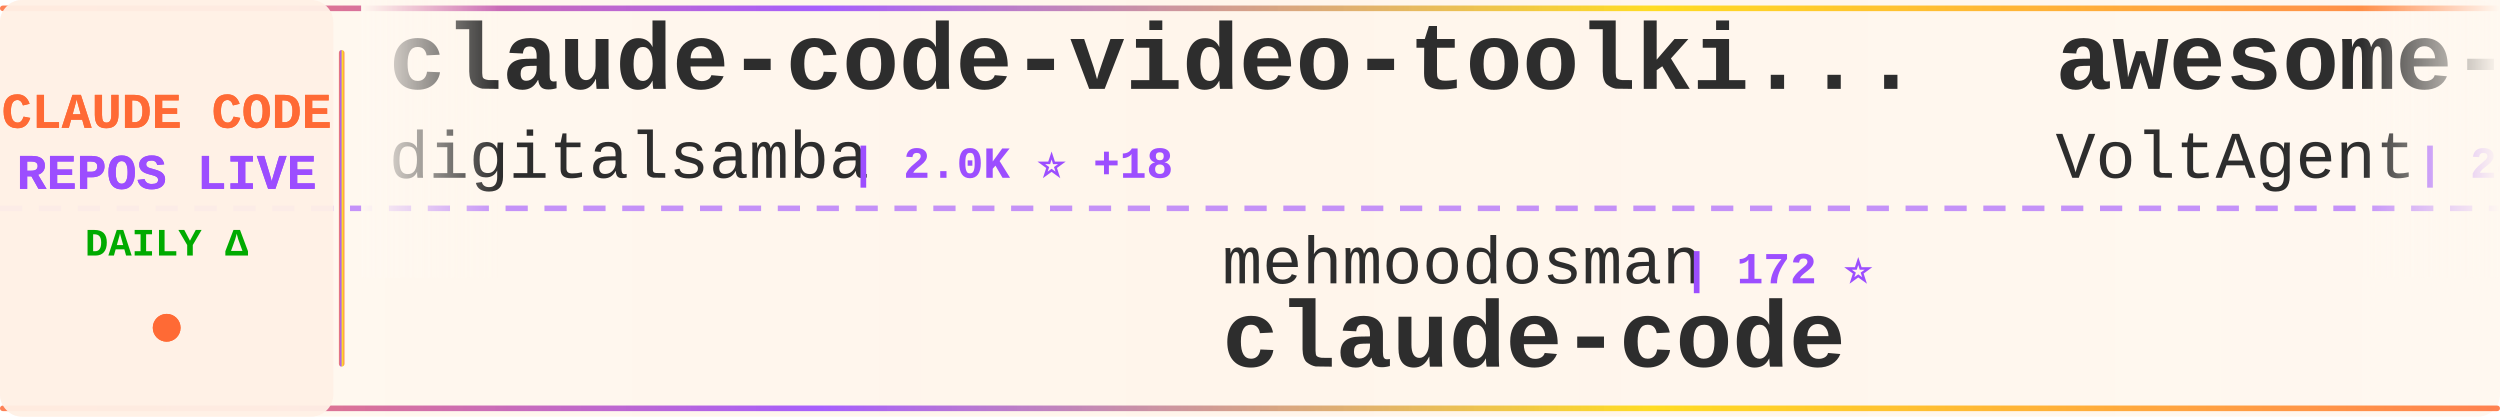
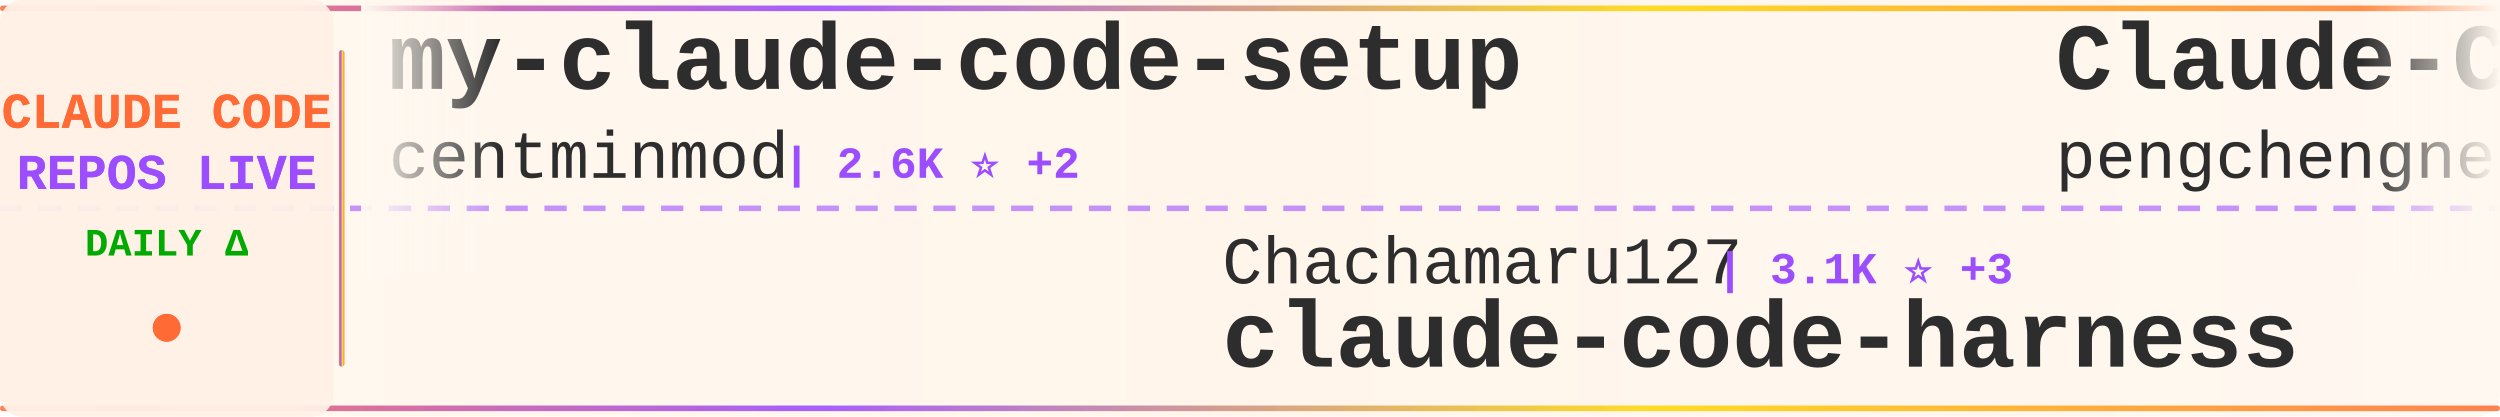
<svg xmlns="http://www.w3.org/2000/svg" width="900" height="150">
  <defs>
    <linearGradient id="tickerBg" x1="0%" y1="0%" x2="100%" y2="0%">
      <stop offset="0%" style="stop-color:#fff8f0;stop-opacity:0.98" />
      <stop offset="50%" style="stop-color:#fff5eb;stop-opacity:1" />
      <stop offset="100%" style="stop-color:#fff8f0;stop-opacity:0.98" />
    </linearGradient>
    <linearGradient id="borderGrad" x1="0%" y1="0%" x2="100%" y2="0%">
      <stop offset="0%" style="stop-color:#FF6B35;stop-opacity:0.85">
        <animate attributeName="stop-opacity" values="0.85;1;0.85" dur="2s" repeatCount="indefinite" />
      </stop>
      <stop offset="33%" style="stop-color:#9C4EFF;stop-opacity:0.9">
        <animate attributeName="stop-opacity" values="0.9;1;0.9" dur="2.2s" repeatCount="indefinite" />
      </stop>
      <stop offset="66%" style="stop-color:#FFD700;stop-opacity:0.85">
        <animate attributeName="stop-opacity" values="0.85;1;0.85" dur="1.8s" repeatCount="indefinite" />
      </stop>
      <stop offset="100%" style="stop-color:#FF6B35;stop-opacity:0.85">
        <animate attributeName="stop-opacity" values="0.85;1;0.85" dur="2s" repeatCount="indefinite" />
      </stop>
    </linearGradient>
    <filter id="textGlow">
      <feGaussianBlur stdDeviation="0.15" result="coloredBlur" />
      <feMerge>
        <feMergeNode in="coloredBlur" />
        <feMergeNode in="SourceGraphic" />
      </feMerge>
    </filter>
    <filter id="metricGlow">
      <feGaussianBlur stdDeviation="0.2" result="coloredBlur" />
      <feMerge>
        <feMergeNode in="coloredBlur" />
        <feMergeNode in="SourceGraphic" />
      </feMerge>
    </filter>
    <linearGradient id="leftFade" x1="0%" y1="0%" x2="100%" y2="0%">
      <stop offset="0%" style="stop-color:#fff8f0;stop-opacity:1" />
      <stop offset="100%" style="stop-color:#fff8f0;stop-opacity:0" />
    </linearGradient>
    <linearGradient id="rightFade" x1="0%" y1="0%" x2="100%" y2="0%">
      <stop offset="0%" style="stop-color:#fff8f0;stop-opacity:0" />
      <stop offset="100%" style="stop-color:#fff8f0;stop-opacity:1" />
    </linearGradient>
  </defs>
  <rect width="900" height="150" fill="url(#tickerBg)" rx="8" />
  <rect x="0" y="2" width="900" height="2" fill="url(#borderGrad)" rx="1" />
  <rect x="0" y="146" width="900" height="2" fill="url(#borderGrad)" rx="1" />
  <line x1="0" y1="75" x2="900" y2="75" stroke="#9C4EFF" stroke-width="2" stroke-dasharray="8 6" opacity="0.6" />
  <rect x="0" y="0" width="120" height="150" fill="#fff0e6" opacity="0.95" rx="8" />
  <text x="60" y="46" font-family="'Courier New', monospace" font-size="18" font-weight="bold" fill="#FF6B35" text-anchor="middle" filter="url(#textGlow)">
    CLAUDE CODE
  </text>
  <text x="60" y="68" font-family="'Courier New', monospace" font-size="18" font-weight="bold" fill="#9C4EFF" text-anchor="middle" filter="url(#textGlow)">
    REPOS LIVE
  </text>
  <text x="60" y="92" font-family="'Courier New', monospace" font-size="14" font-weight="bold" fill="#00aa00" text-anchor="middle">
    DAILY Δ
  </text>
  <circle cx="60" cy="118" r="5" fill="#FF6B35" filter="url(#metricGlow)">
    <animate attributeName="r" values="4;6;4" dur="1.5s" repeatCount="indefinite" />
    <animate attributeName="opacity" values="0.6;1;0.6" dur="1.5s" repeatCount="indefinite" />
  </circle>
  <rect x="122" y="18" width="2" height="114" fill="url(#borderGrad)" rx="1" />
  <clipPath id="tickerClip">
    <rect x="130" y="0" width="770" height="150" />
  </clipPath>
  <g clip-path="url(#tickerClip)">
    <g id="tickerItems">
      <animateTransform attributeName="transform" attributeType="XML" type="translate" from="0 0" to="-3000 0" dur="54s" repeatCount="indefinite" />
      <g transform="translate(0, 0)">
-         <text x="140" y="32" font-family="'Courier New', monospace" font-size="34" font-weight="bold" fill="#2d2d2d">claude-code-video-toolki...</text>
-         <text x="140" y="64" font-family="'Courier New', monospace" font-size="24" font-weight="normal" fill="#2d2d2d" opacity="1.0">digitalsamba</text>
-         <text x="306" y="64" font-family="'Courier New', monospace" font-size="16" font-weight="bold" fill="#9C4EFF"> | 2.0K ⭐ +18</text>
+         <text x="140" y="32" font-family="'Courier New', monospace" font-size="34" font-weight="bold" fill="#2d2d2d">my-claude-code-setup</text>
+         <text x="140" y="64" font-family="'Courier New', monospace" font-size="24" font-weight="normal" fill="#2d2d2d" opacity="1.0">centminmod</text>
+         <text x="282" y="64" font-family="'Courier New', monospace" font-size="16" font-weight="bold" fill="#9C4EFF"> | 2.6K ⭐ +2</text>
      </g>
      <g transform="translate(300, 0)">
-         <text x="140" y="102" font-family="'Courier New', monospace" font-size="24" font-weight="normal" fill="#2d2d2d" opacity="1.0">mehmoodosman</text>
-         <text x="306" y="102" font-family="'Courier New', monospace" font-size="16" font-weight="bold" fill="#9C4EFF"> | 172 ⭐</text>
-         <text x="140" y="132" font-family="'Courier New', monospace" font-size="34" font-weight="bold" fill="#2d2d2d">claude-code</text>
+         <text x="140" y="102" font-family="'Courier New', monospace" font-size="24" font-weight="normal" fill="#2d2d2d" opacity="1.0">Chachamaru127</text>
+         <text x="318" y="102" font-family="'Courier New', monospace" font-size="16" font-weight="bold" fill="#9C4EFF"> | 3.1K ⭐ +3</text>
+         <text x="140" y="132" font-family="'Courier New', monospace" font-size="34" font-weight="bold" fill="#2d2d2d">claude-code-harness</text>
      </g>
      <g transform="translate(600, 0)">
-         <text x="140" y="32" font-family="'Courier New', monospace" font-size="34" font-weight="bold" fill="#2d2d2d">awesome-claude-code-suba...</text>
-         <text x="140" y="64" font-family="'Courier New', monospace" font-size="24" font-weight="normal" fill="#2d2d2d" opacity="1.0">VoltAgent</text>
-         <text x="270" y="64" font-family="'Courier New', monospace" font-size="16" font-weight="bold" fill="#9C4EFF"> | 24.6K ⭐ +26</text>
+         <text x="140" y="32" font-family="'Courier New', monospace" font-size="34" font-weight="bold" fill="#2d2d2d">Claude-Code</text>
+         <text x="140" y="64" font-family="'Courier New', monospace" font-size="24" font-weight="normal" fill="#2d2d2d" opacity="1.0">pengchengneo</text>
+         <text x="306" y="64" font-family="'Courier New', monospace" font-size="16" font-weight="bold" fill="#9C4EFF"> | 1.8K ⭐ +2</text>
      </g>
      <g transform="translate(900, 0)">
-         <text x="140" y="102" font-family="'Courier New', monospace" font-size="24" font-weight="normal" fill="#2d2d2d" opacity="1.0">claude-code-best</text>
-         <text x="354" y="102" font-family="'Courier New', monospace" font-size="16" font-weight="bold" fill="#9C4EFF"> | 22.2K ⭐ +11</text>
+         <text x="140" y="102" font-family="'Courier New', monospace" font-size="24" font-weight="normal" fill="#2d2d2d" opacity="1.0">RishabhK103</text>
+         <text x="294" y="102" font-family="'Courier New', monospace" font-size="16" font-weight="bold" fill="#9C4EFF"> | 105 ⭐ -1</text>
        <text x="140" y="132" font-family="'Courier New', monospace" font-size="34" font-weight="bold" fill="#2d2d2d">claude-code</text>
      </g>
      <g transform="translate(1200, 0)">
-         <text x="140" y="32" font-family="'Courier New', monospace" font-size="34" font-weight="bold" fill="#2d2d2d">claude-code</text>
-         <text x="140" y="64" font-family="'Courier New', monospace" font-size="24" font-weight="normal" fill="#2d2d2d" opacity="1.0">Onewon</text>
-         <text x="234" y="64" font-family="'Courier New', monospace" font-size="16" font-weight="bold" fill="#9C4EFF"> | 181 ⭐</text>
+         <text x="140" y="32" font-family="'Courier New', monospace" font-size="34" font-weight="bold" fill="#2d2d2d">awesome-claude-code</text>
+         <text x="140" y="64" font-family="'Courier New', monospace" font-size="24" font-weight="normal" fill="#2d2d2d" opacity="1.0">jqueryscript</text>
+         <text x="306" y="64" font-family="'Courier New', monospace" font-size="16" font-weight="bold" fill="#9C4EFF"> | 504 ⭐ +1</text>
      </g>
      <g transform="translate(1500, 0)">
-         <text x="140" y="102" font-family="'Courier New', monospace" font-size="24" font-weight="normal" fill="#2d2d2d" opacity="1.0">ChinaSiro</text>
-         <text x="270" y="102" font-family="'Courier New', monospace" font-size="16" font-weight="bold" fill="#9C4EFF"> | 9.6K ⭐</text>
-         <text x="140" y="132" font-family="'Courier New', monospace" font-size="34" font-weight="bold" fill="#2d2d2d">claude-code-sourcemap</text>
+         <text x="140" y="102" font-family="'Courier New', monospace" font-size="24" font-weight="normal" fill="#2d2d2d" opacity="1.0">lowcortisolprogrammer</text>
+         <text x="414" y="102" font-family="'Courier New', monospace" font-size="16" font-weight="bold" fill="#9C4EFF"> | 171 ⭐</text>
+         <text x="140" y="132" font-family="'Courier New', monospace" font-size="34" font-weight="bold" fill="#2d2d2d">claude-code</text>
      </g>
      <g transform="translate(1800, 0)">
-         <text x="140" y="32" font-family="'Courier New', monospace" font-size="34" font-weight="bold" fill="#2d2d2d">claude-code-proxy</text>
-         <text x="140" y="64" font-family="'Courier New', monospace" font-size="24" font-weight="normal" fill="#2d2d2d" opacity="1.0">fuergaosi233</text>
-         <text x="306" y="64" font-family="'Courier New', monospace" font-size="16" font-weight="bold" fill="#9C4EFF"> | 2.8K ⭐ -1</text>
+         <text x="140" y="32" font-family="'Courier New', monospace" font-size="34" font-weight="bold" fill="#2d2d2d">how-claude-code-works</text>
+         <text x="140" y="64" font-family="'Courier New', monospace" font-size="24" font-weight="normal" fill="#2d2d2d" opacity="1.0">Windy3f3f3f3f</text>
+         <text x="318" y="64" font-family="'Courier New', monospace" font-size="16" font-weight="bold" fill="#9C4EFF"> | 3.5K ⭐ +8</text>
      </g>
      <g transform="translate(2100, 0)">
-         <text x="140" y="102" font-family="'Courier New', monospace" font-size="24" font-weight="normal" fill="#2d2d2d" opacity="1.0">repowise-dev</text>
-         <text x="306" y="102" font-family="'Courier New', monospace" font-size="16" font-weight="bold" fill="#9C4EFF"> | 1.2K ⭐ +1</text>
-         <text x="140" y="132" font-family="'Courier New', monospace" font-size="34" font-weight="bold" fill="#2d2d2d">claude-code-prompts</text>
+         <text x="140" y="102" font-family="'Courier New', monospace" font-size="24" font-weight="normal" fill="#2d2d2d" opacity="1.0">wanshuiyin</text>
+         <text x="282" y="102" font-family="'Courier New', monospace" font-size="16" font-weight="bold" fill="#9C4EFF"> | 15.1K ⭐ +50</text>
+         <text x="140" y="132" font-family="'Courier New', monospace" font-size="34" font-weight="bold" fill="#2d2d2d">Auto-claude-code-researc...</text>
      </g>
      <g transform="translate(2400, 0)">
-         <text x="140" y="32" font-family="'Courier New', monospace" font-size="34" font-weight="bold" fill="#2d2d2d">claude-code-plugins-plus...</text>
-         <text x="140" y="64" font-family="'Courier New', monospace" font-size="24" font-weight="normal" fill="#2d2d2d" opacity="1.0">jeremylongshore</text>
-         <text x="342" y="64" font-family="'Courier New', monospace" font-size="16" font-weight="bold" fill="#9C4EFF"> | 2.7K ⭐ +2</text>
+         <text x="140" y="32" font-family="'Courier New', monospace" font-size="34" font-weight="bold" fill="#2d2d2d">Claude-Code-Game-Studios</text>
+         <text x="140" y="64" font-family="'Courier New', monospace" font-size="24" font-weight="normal" fill="#2d2d2d" opacity="1.0">Donchitos</text>
+         <text x="270" y="64" font-family="'Courier New', monospace" font-size="16" font-weight="bold" fill="#9C4EFF"> | 24.5K ⭐ +43</text>
      </g>
      <g transform="translate(2700, 0)">
-         <text x="140" y="102" font-family="'Courier New', monospace" font-size="24" font-weight="normal" fill="#2d2d2d" opacity="1.0">jarmuine</text>
-         <text x="258" y="102" font-family="'Courier New', monospace" font-size="16" font-weight="bold" fill="#9C4EFF"> | 2.3K ⭐</text>
-         <text x="140" y="132" font-family="'Courier New', monospace" font-size="34" font-weight="bold" fill="#2d2d2d">claude-code</text>
+         <text x="140" y="102" font-family="'Courier New', monospace" font-size="24" font-weight="normal" fill="#2d2d2d" opacity="1.0">OrcaWhisper</text>
+         <text x="294" y="102" font-family="'Courier New', monospace" font-size="16" font-weight="bold" fill="#9C4EFF"> | 91 ⭐</text>
+         <text x="140" y="132" font-family="'Courier New', monospace" font-size="34" font-weight="bold" fill="#2d2d2d">Claude-Code</text>
      </g>
      <g transform="translate(3000, 0)">
-         <text x="140" y="32" font-family="'Courier New', monospace" font-size="34" font-weight="bold" fill="#2d2d2d">claude-code-video-toolki...</text>
-         <text x="140" y="64" font-family="'Courier New', monospace" font-size="24" font-weight="normal" fill="#2d2d2d" opacity="1.0">digitalsamba</text>
-         <text x="306" y="64" font-family="'Courier New', monospace" font-size="16" font-weight="bold" fill="#9C4EFF"> | 2.0K ⭐ +18</text>
+         <text x="140" y="32" font-family="'Courier New', monospace" font-size="34" font-weight="bold" fill="#2d2d2d">my-claude-code-setup</text>
+         <text x="140" y="64" font-family="'Courier New', monospace" font-size="24" font-weight="normal" fill="#2d2d2d" opacity="1.0">centminmod</text>
+         <text x="282" y="64" font-family="'Courier New', monospace" font-size="16" font-weight="bold" fill="#9C4EFF"> | 2.6K ⭐ +2</text>
      </g>
      <g transform="translate(3300, 0)">
-         <text x="140" y="102" font-family="'Courier New', monospace" font-size="24" font-weight="normal" fill="#2d2d2d" opacity="1.0">mehmoodosman</text>
-         <text x="306" y="102" font-family="'Courier New', monospace" font-size="16" font-weight="bold" fill="#9C4EFF"> | 172 ⭐</text>
-         <text x="140" y="132" font-family="'Courier New', monospace" font-size="34" font-weight="bold" fill="#2d2d2d">claude-code</text>
+         <text x="140" y="102" font-family="'Courier New', monospace" font-size="24" font-weight="normal" fill="#2d2d2d" opacity="1.0">Chachamaru127</text>
+         <text x="318" y="102" font-family="'Courier New', monospace" font-size="16" font-weight="bold" fill="#9C4EFF"> | 3.1K ⭐ +3</text>
+         <text x="140" y="132" font-family="'Courier New', monospace" font-size="34" font-weight="bold" fill="#2d2d2d">claude-code-harness</text>
      </g>
      <g transform="translate(3600, 0)">
-         <text x="140" y="32" font-family="'Courier New', monospace" font-size="34" font-weight="bold" fill="#2d2d2d">awesome-claude-code-suba...</text>
-         <text x="140" y="64" font-family="'Courier New', monospace" font-size="24" font-weight="normal" fill="#2d2d2d" opacity="1.0">VoltAgent</text>
-         <text x="270" y="64" font-family="'Courier New', monospace" font-size="16" font-weight="bold" fill="#9C4EFF"> | 24.6K ⭐ +26</text>
+         <text x="140" y="32" font-family="'Courier New', monospace" font-size="34" font-weight="bold" fill="#2d2d2d">Claude-Code</text>
+         <text x="140" y="64" font-family="'Courier New', monospace" font-size="24" font-weight="normal" fill="#2d2d2d" opacity="1.0">pengchengneo</text>
+         <text x="306" y="64" font-family="'Courier New', monospace" font-size="16" font-weight="bold" fill="#9C4EFF"> | 1.8K ⭐ +2</text>
      </g>
      <g transform="translate(3900, 0)">
-         <text x="140" y="102" font-family="'Courier New', monospace" font-size="24" font-weight="normal" fill="#2d2d2d" opacity="1.0">claude-code-best</text>
-         <text x="354" y="102" font-family="'Courier New', monospace" font-size="16" font-weight="bold" fill="#9C4EFF"> | 22.2K ⭐ +11</text>
+         <text x="140" y="102" font-family="'Courier New', monospace" font-size="24" font-weight="normal" fill="#2d2d2d" opacity="1.0">RishabhK103</text>
+         <text x="294" y="102" font-family="'Courier New', monospace" font-size="16" font-weight="bold" fill="#9C4EFF"> | 105 ⭐ -1</text>
        <text x="140" y="132" font-family="'Courier New', monospace" font-size="34" font-weight="bold" fill="#2d2d2d">claude-code</text>
      </g>
    </g>
  </g>
  <rect x="130" y="0" width="50" height="100" fill="url(#leftFade)" />
  <rect x="850" y="0" width="50" height="100" fill="url(#rightFade)" />
</svg>
